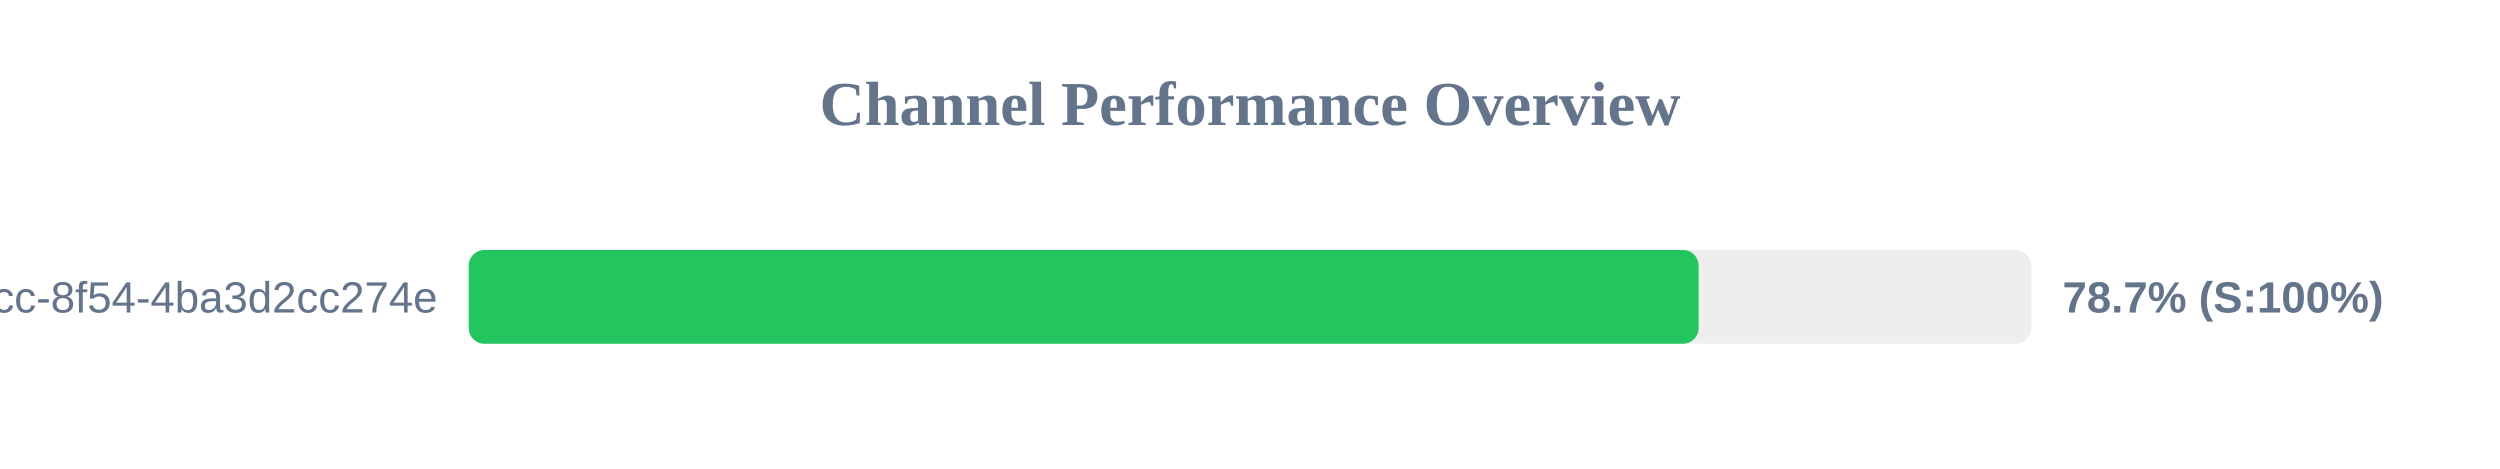
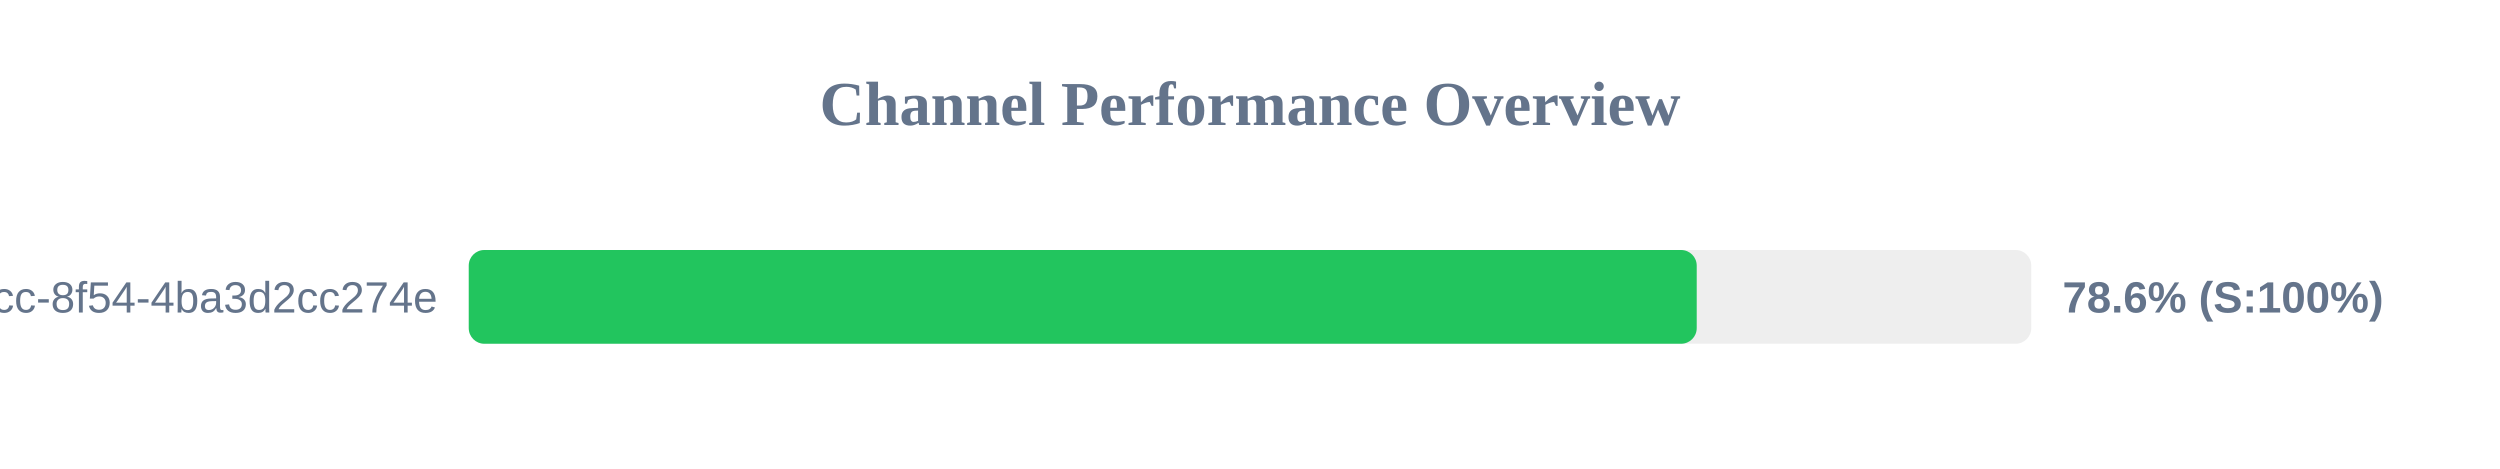
<svg xmlns="http://www.w3.org/2000/svg" width="800" height="150" version="1.1">
  <style>
        .row { font: 14px Arial; fill: #64748b; }
        .score { font: bold 14px Arial; fill: #64748b; }
    </style>
  <text x="400" y="40" text-anchor="middle" font-size="20px" font-weight="bold" fill="#64748b">Channel Performance Overview</text>
  <rect x="150" y="80" width="500" height="30" fill="#eee" rx="5" />
-   <rect x="150" y="80" width="393.55" height="30" fill="#22c55e" rx="5" />
+   <rect x="150" y="80" width="392.95" height="30" fill="#22c55e" rx="5" />
  <text x="140" y="100" text-anchor="end" class="row">?uuid=45cc0b3a-0adb-4dcc-8f54-4ba3d2cc274e</text>
-   <text x="660" y="100" text-anchor="start" class="score">78.7% (S:100%)</text>
+   <text x="660" y="100" text-anchor="start" class="score">78.6% (S:100%)</text>
</svg>
